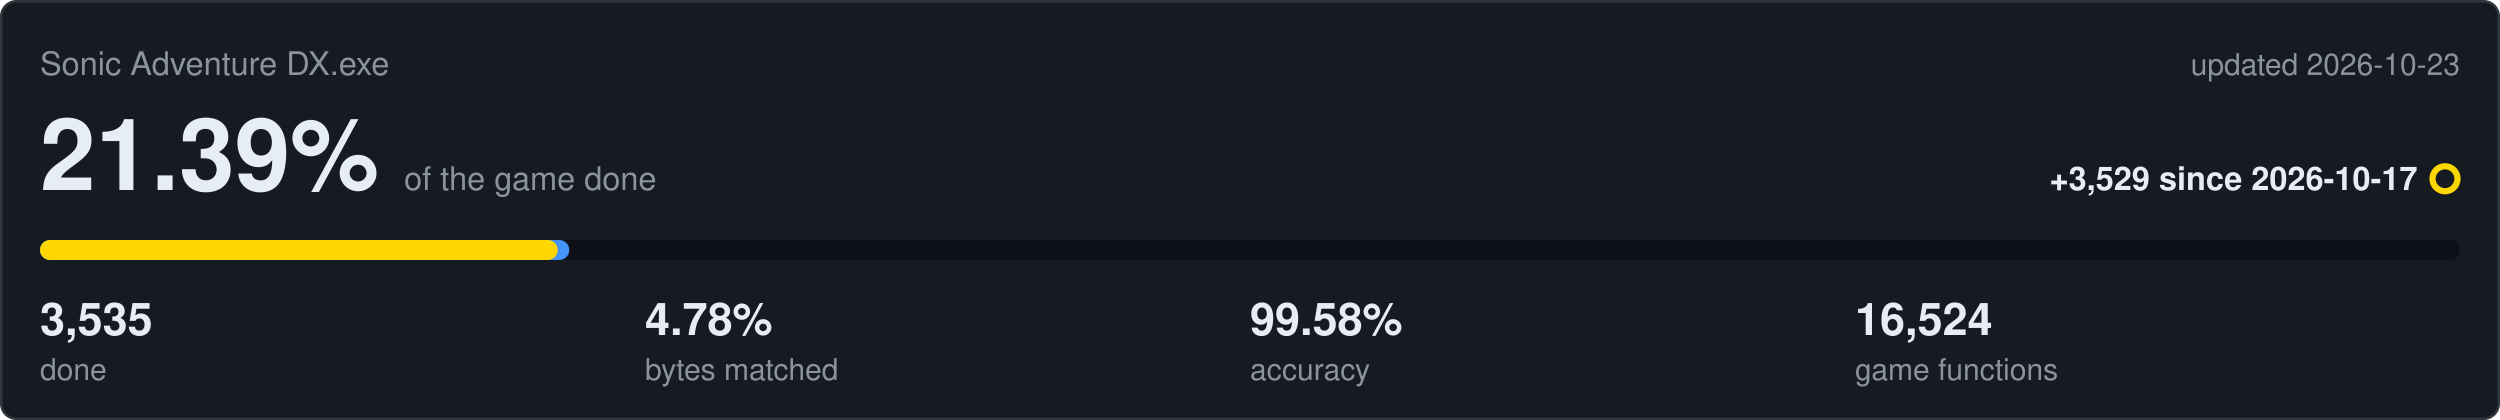
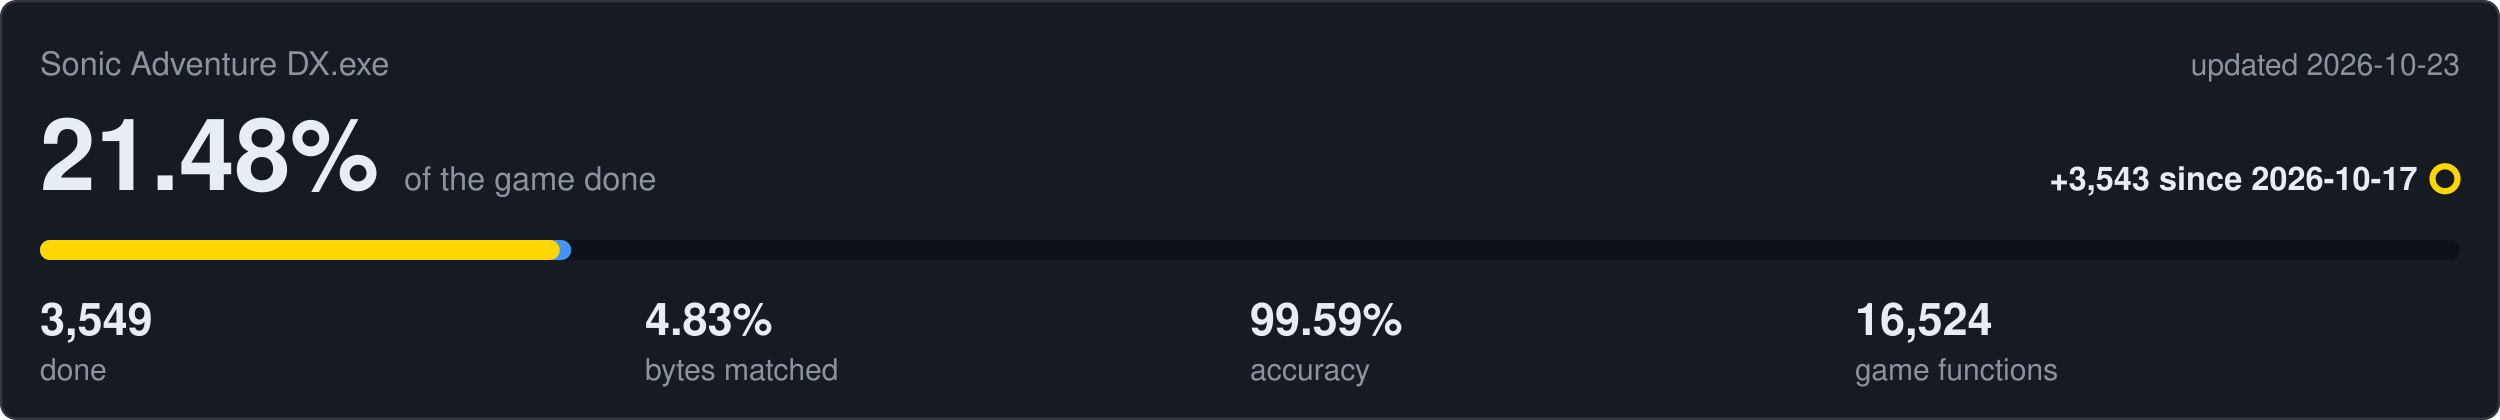
<svg xmlns="http://www.w3.org/2000/svg" viewBox="0 0 1000 168" width="1000" height="168">
  <rect x="0.5" y="0.5" width="999" height="167" rx="6" fill="#161b22" stroke="#30363d" />
  <text x="16" y="30" font-family="Segoe UI,Helvetica,Arial,sans-serif" font-size="13" fill="#8b949e">Sonic Adventure DX.exe</text>
  <text x="984" y="30" text-anchor="end" font-family="Segoe UI,Helvetica,Arial,sans-serif" font-size="12" fill="#8b949e">updated 2026-10-23</text>
-   <text x="16" y="76" font-family="Segoe UI,Helvetica,Arial,sans-serif" font-size="40" font-weight="600" fill="#e6edf3">21.39%<tspan dx="10" font-size="13" font-weight="400" fill="#8b949e">of the game done</tspan>
+   <text x="16" y="76" font-family="Segoe UI,Helvetica,Arial,sans-serif" font-size="40" font-weight="600" fill="#e6edf3">21.48%<tspan dx="10" font-size="13" font-weight="400" fill="#8b949e">of the game done</tspan>
  </text>
-   <text x="967" y="76" text-anchor="end" font-family="Segoe UI,Helvetica,Arial,sans-serif" font-size="13" font-weight="600" fill="#e6edf3">+3,529 since 2026-10-17</text>
+   <text x="967" y="76" text-anchor="end" font-family="Segoe UI,Helvetica,Arial,sans-serif" font-size="13" font-weight="600" fill="#e6edf3">+3,543 since 2026-10-17</text>
  <circle cx="978" cy="71.5" r="5" fill="none" stroke="#ffd700" stroke-width="2.5" />
  <rect x="16" y="96" width="968" height="8" rx="4" fill="#0d1117" />
-   <rect x="16" y="96" width="211.7" height="8" rx="4" fill="#4493f8" />
-   <rect x="16" y="96" width="207.1" height="8" rx="4" fill="#ffd700" />
-   <text x="16" y="134" font-family="Segoe UI,Helvetica,Arial,sans-serif" font-size="18" font-weight="600" fill="#e6edf3">3,535</text>
+   <rect x="16" y="96" width="212.5" height="8" rx="4" fill="#4493f8" />
+   <rect x="16" y="96" width="207.9" height="8" rx="4" fill="#ffd700" />
+   <text x="16" y="134" font-family="Segoe UI,Helvetica,Arial,sans-serif" font-size="18" font-weight="600" fill="#e6edf3">3,549</text>
  <text x="16" y="152" font-family="Segoe UI,Helvetica,Arial,sans-serif" font-size="12" fill="#8b949e">done</text>
-   <text x="258" y="134" font-family="Segoe UI,Helvetica,Arial,sans-serif" font-size="18" font-weight="600" fill="#e6edf3">4.78%</text>
+   <text x="258" y="134" font-family="Segoe UI,Helvetica,Arial,sans-serif" font-size="18" font-weight="600" fill="#e6edf3">4.83%</text>
  <text x="258" y="152" font-family="Segoe UI,Helvetica,Arial,sans-serif" font-size="12" fill="#8b949e">bytes matched</text>
-   <text x="500" y="134" font-family="Segoe UI,Helvetica,Arial,sans-serif" font-size="18" font-weight="600" fill="#e6edf3">99.58%</text>
+   <text x="500" y="134" font-family="Segoe UI,Helvetica,Arial,sans-serif" font-size="18" font-weight="600" fill="#e6edf3">99.59%</text>
  <text x="500" y="152" font-family="Segoe UI,Helvetica,Arial,sans-serif" font-size="12" fill="#8b949e">accuracy</text>
  <text x="742" y="134" font-family="Segoe UI,Helvetica,Arial,sans-serif" font-size="18" font-weight="600" fill="#e6edf3">16,524</text>
  <text x="742" y="152" font-family="Segoe UI,Helvetica,Arial,sans-serif" font-size="12" fill="#8b949e">game functions</text>
</svg>
